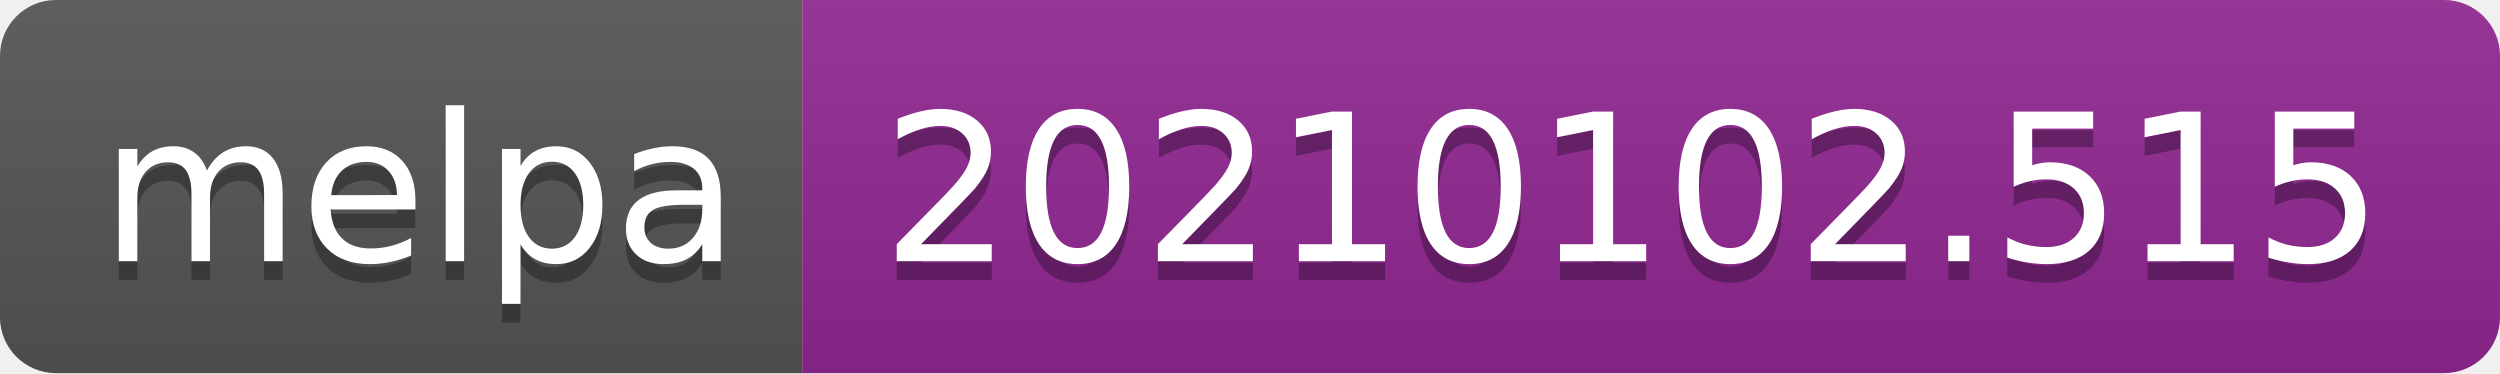
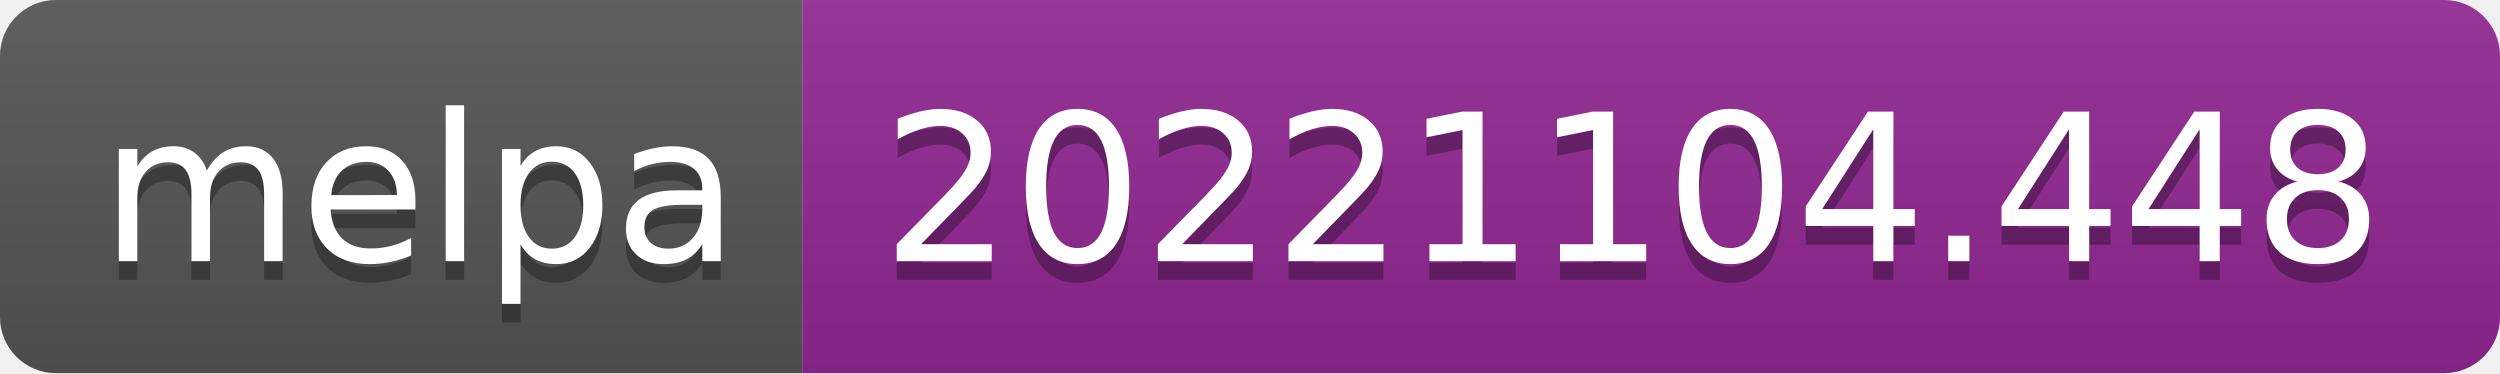
- <svg xmlns="http://www.w3.org/2000/svg" width="134" height="20" role="img" aria-label="melpa: 20210102.515">
+ <svg xmlns="http://www.w3.org/2000/svg" width="134" height="20" role="img" aria-label="melpa: 20221104.448">
  <linearGradient id="s" x2="0" y2="100%">
    <stop offset="0" stop-color="#bbb" stop-opacity=".1" />
    <stop offset="1" stop-opacity=".1" />
  </linearGradient>
  <clipPath id="r">
    <rect width="134" height="20" rx="3" fill="#fff" />
  </clipPath>
  <g clip-path="url(#r)">
    <rect width="43" height="20" fill="#555" />
    <rect x="43" width="91" height="20" fill="#922793" />
    <rect width="134" height="20" fill="url(#s)" />
  </g>
  <g fill="#fff" text-anchor="middle" font-family="Verdana,Geneva,DejaVu Sans,sans-serif" text-rendering="geometricPrecision" font-size="110">
    <text aria-hidden="true" x="225" y="150" fill="#010101" fill-opacity=".3" transform="scale(.1)" textLength="330">melpa</text>
    <text x="225" y="140" transform="scale(.1)" fill="#fff" textLength="330">melpa</text>
-     <text aria-hidden="true" x="875" y="150" fill="#010101" fill-opacity=".3" transform="scale(.1)" textLength="810">20210102.515</text>
-     <text x="875" y="140" transform="scale(.1)" fill="#fff" textLength="810">20210102.515</text>
+     <text aria-hidden="true" x="875" y="150" fill="#010101" fill-opacity=".3" transform="scale(.1)" textLength="810">20221104.448</text>
+     <text x="875" y="140" transform="scale(.1)" fill="#fff" textLength="810">20221104.448</text>
  </g>
</svg>
